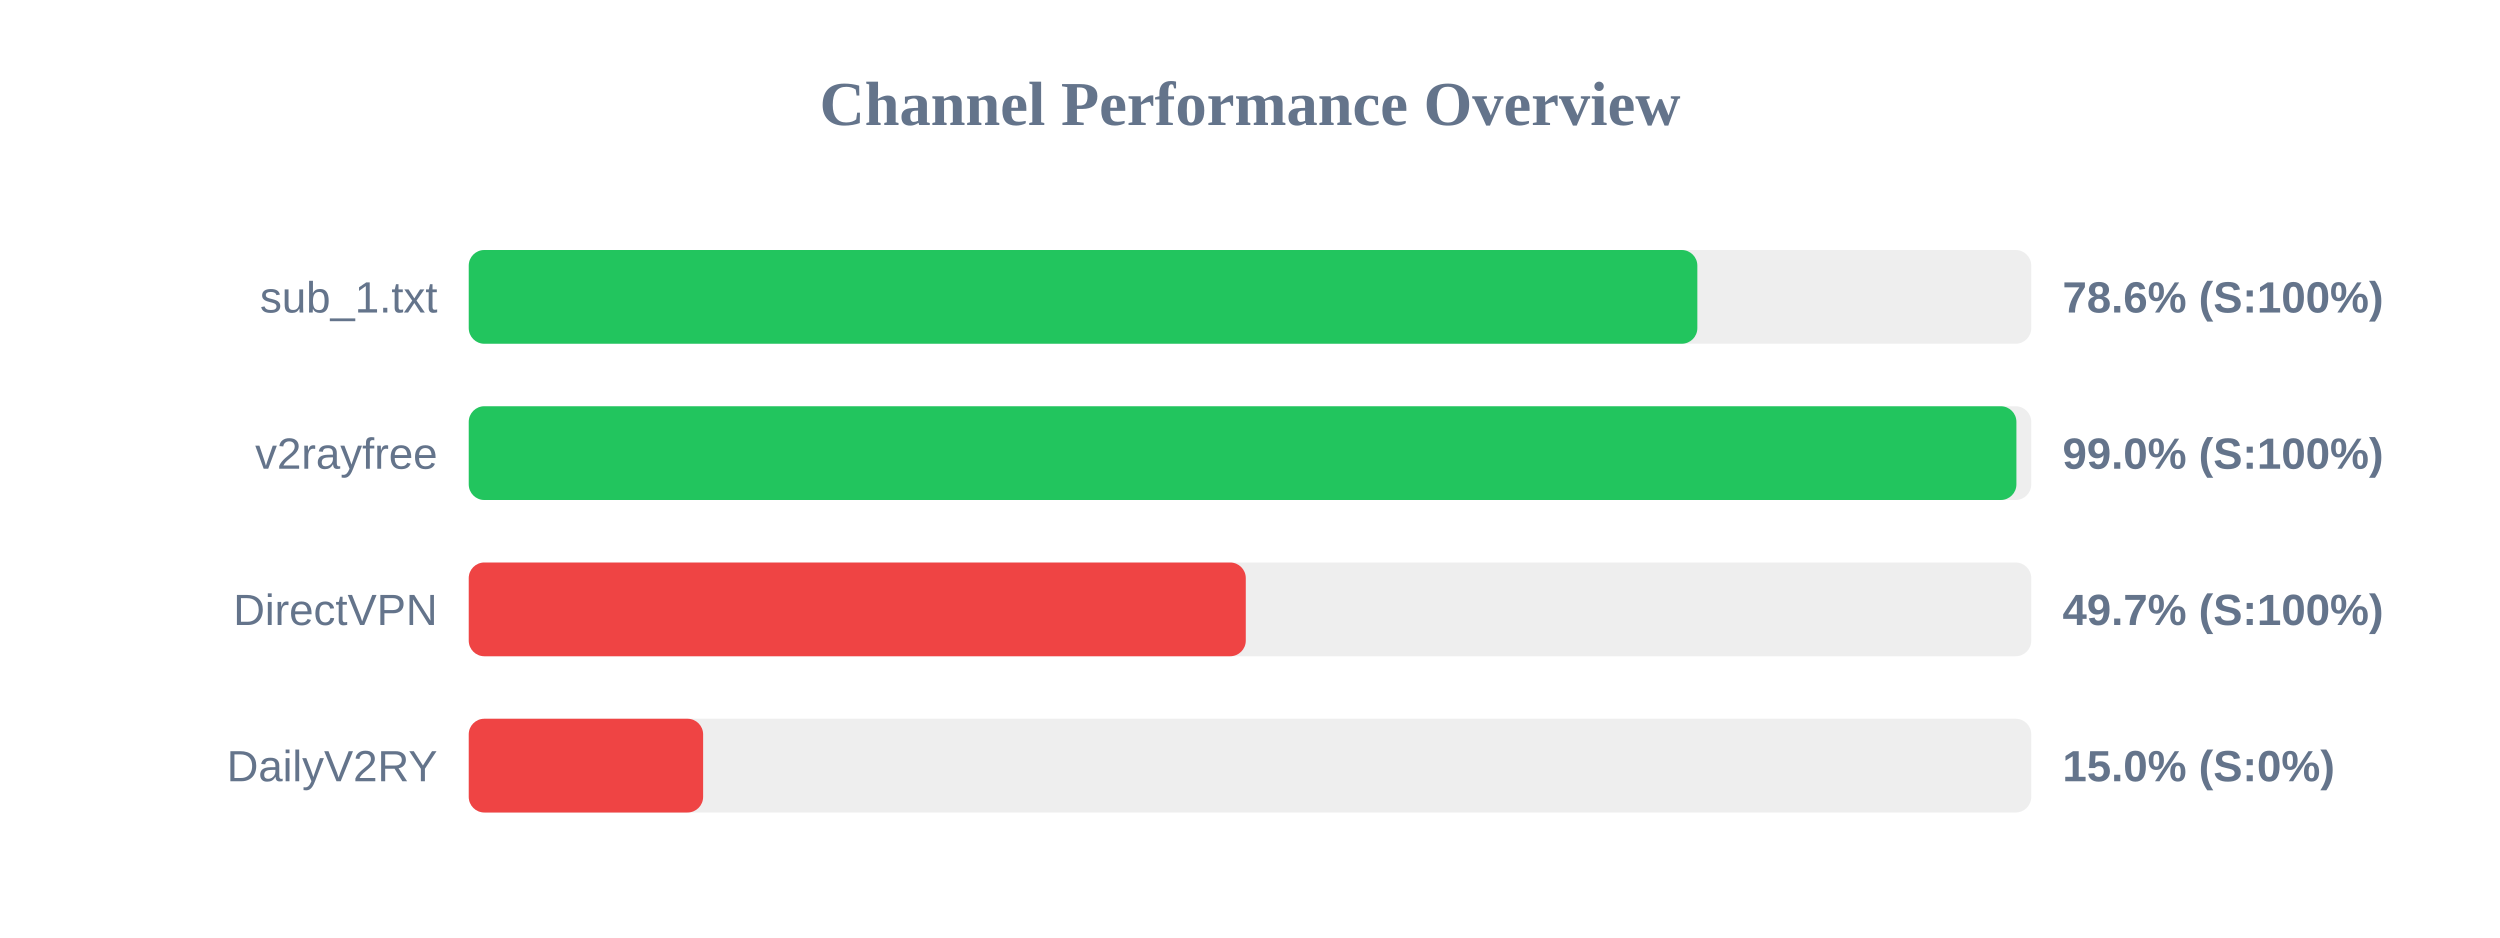
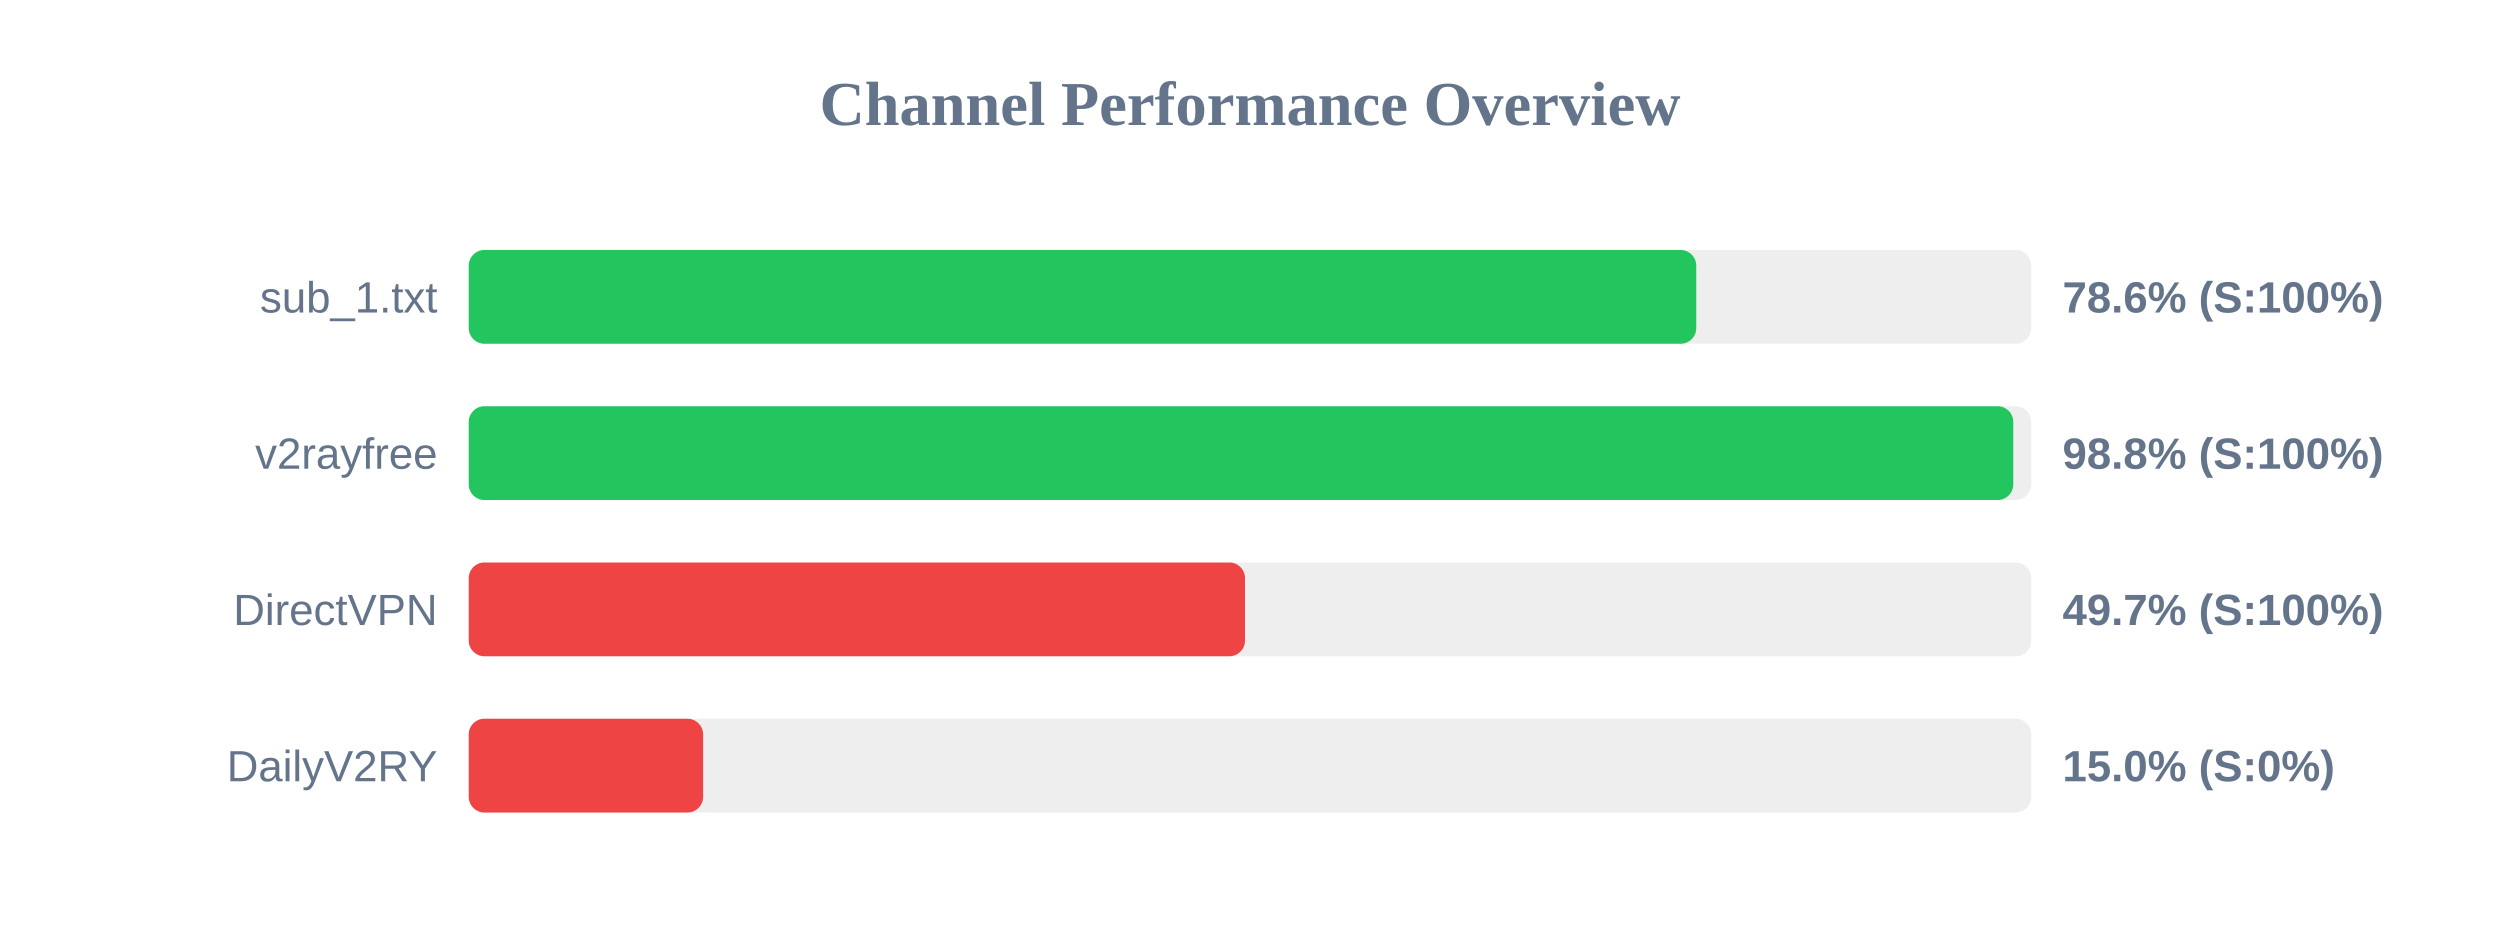
<svg xmlns="http://www.w3.org/2000/svg" width="800" height="300" version="1.1">
  <style>
        .row { font: 14px Arial; fill: #64748b; }
        .score { font: bold 14px Arial; fill: #64748b; }
    </style>
  <text x="400" y="40" text-anchor="middle" font-size="20px" font-weight="bold" fill="#64748b">Channel Performance Overview</text>
  <rect x="150" y="80" width="500" height="30" fill="#eee" rx="5" />
-   <rect x="150" y="80" width="393.15" height="30" fill="#22c55e" rx="5" />
+   <rect x="150" y="80" width="392.8" height="30" fill="#22c55e" rx="5" />
  <text x="140" y="100" text-anchor="end" class="row">sub_1.txt</text>
  <text x="660" y="100" text-anchor="start" class="score">78.6% (S:100%)</text>
  <rect x="150" y="130" width="500" height="30" fill="#eee" rx="5" />
-   <rect x="150" y="130" width="495.25" height="30" fill="#22c55e" rx="5" />
+   <rect x="150" y="130" width="494.25" height="30" fill="#22c55e" rx="5" />
  <text x="140" y="150" text-anchor="end" class="row">v2rayfree</text>
-   <text x="660" y="150" text-anchor="start" class="score">99.0% (S:100%)</text>
+   <text x="660" y="150" text-anchor="start" class="score">98.8% (S:100%)</text>
  <rect x="150" y="180" width="500" height="30" fill="#eee" rx="5" />
-   <rect x="150" y="180" width="248.65" height="30" fill="#ef4444" rx="5" />
+   <rect x="150" y="180" width="248.4" height="30" fill="#ef4444" rx="5" />
  <text x="140" y="200" text-anchor="end" class="row">DirectVPN</text>
  <text x="660" y="200" text-anchor="start" class="score">49.7% (S:100%)</text>
  <rect x="150" y="230" width="500" height="30" fill="#eee" rx="5" />
  <rect x="150" y="230" width="75.0" height="30" fill="#ef4444" rx="5" />
  <text x="140" y="250" text-anchor="end" class="row">DailyV2RY</text>
  <text x="660" y="250" text-anchor="start" class="score">15.0% (S:0%)</text>
</svg>
